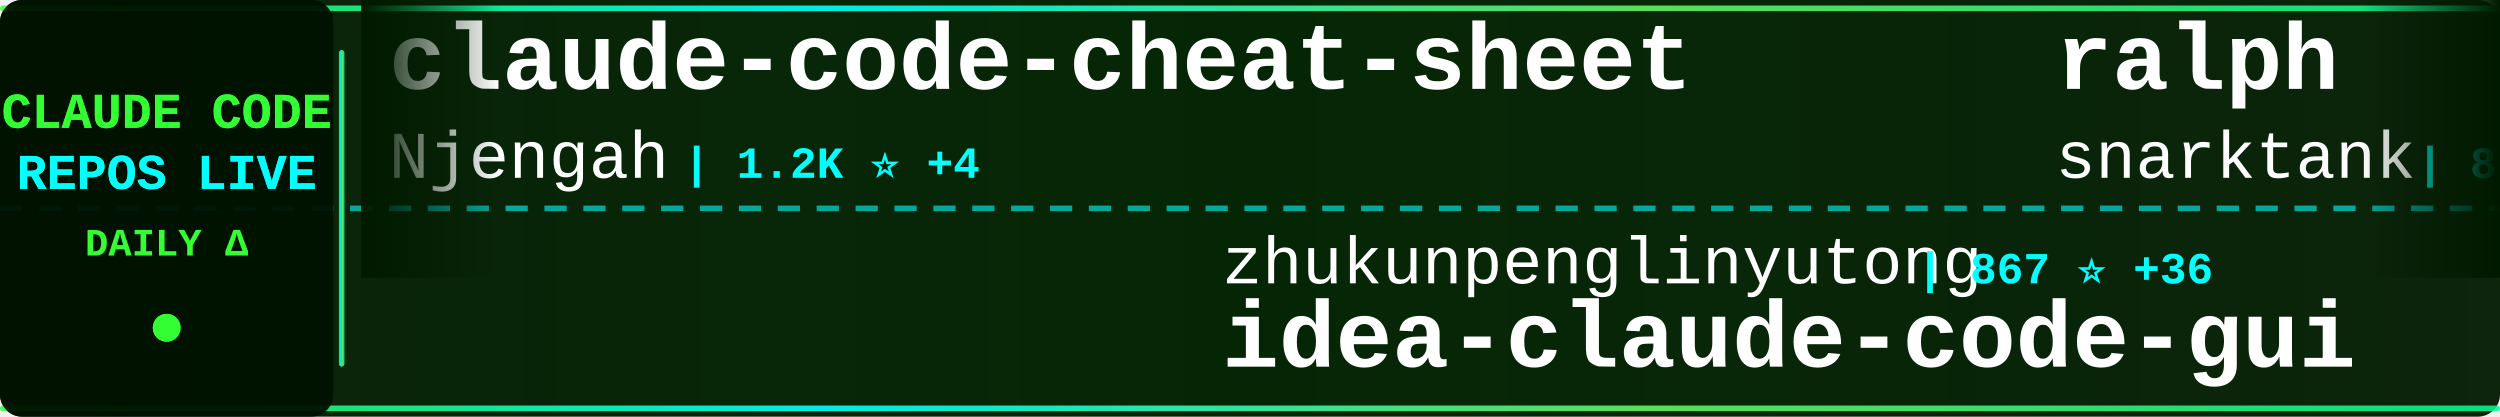
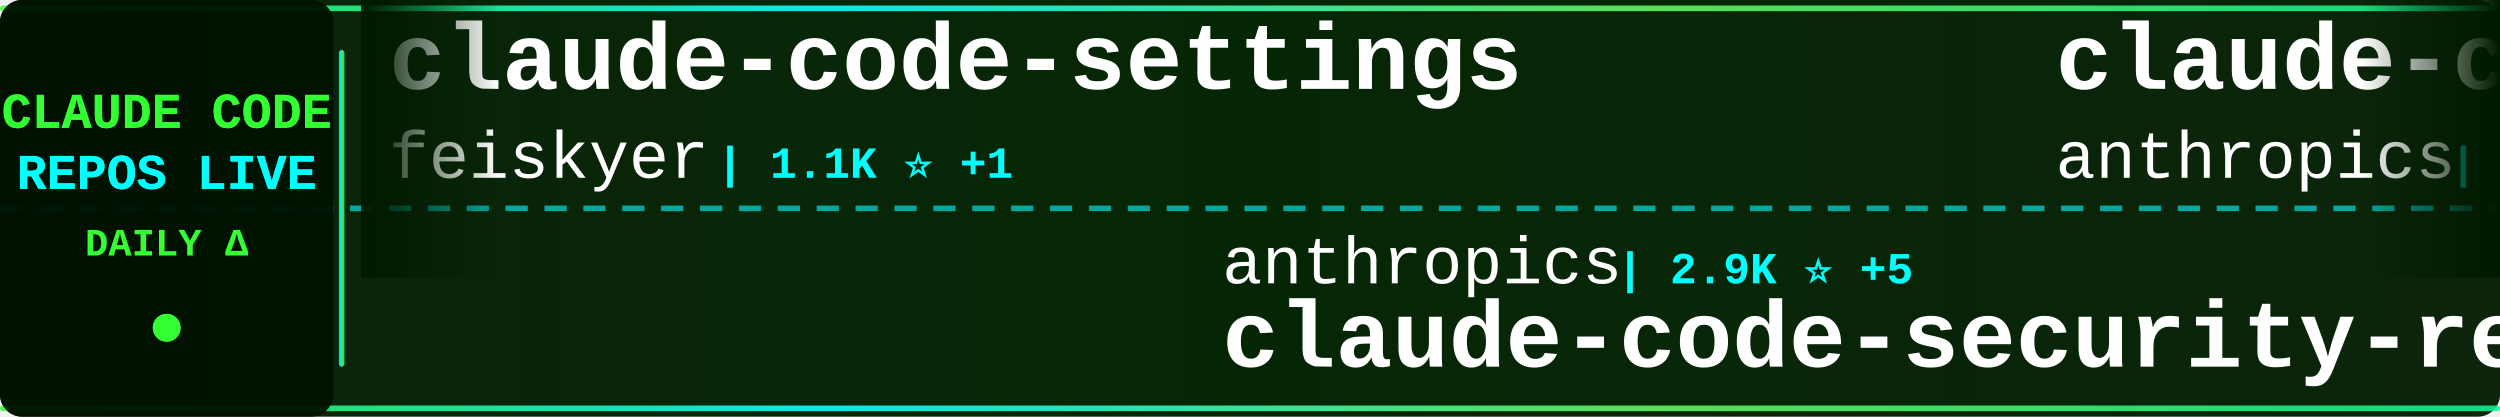
<svg xmlns="http://www.w3.org/2000/svg" width="900" height="150">
  <defs>
    <linearGradient id="tickerBg" x1="0%" y1="0%" x2="100%" y2="0%">
      <stop offset="0%" style="stop-color:#001a00;stop-opacity:0.95" />
      <stop offset="50%" style="stop-color:#002200;stop-opacity:0.98" />
      <stop offset="100%" style="stop-color:#001a00;stop-opacity:0.95" />
    </linearGradient>
    <linearGradient id="borderGrad" x1="0%" y1="0%" x2="100%" y2="0%">
      <stop offset="0%" style="stop-color:#33ff33;stop-opacity:0.85">
        <animate attributeName="stop-opacity" values="0.85;1;0.85" dur="2s" repeatCount="indefinite" />
      </stop>
      <stop offset="33%" style="stop-color:#00ffff;stop-opacity:0.9">
        <animate attributeName="stop-opacity" values="0.9;1;0.9" dur="2.2s" repeatCount="indefinite" />
      </stop>
      <stop offset="66%" style="stop-color:#66ff66;stop-opacity:0.85">
        <animate attributeName="stop-opacity" values="0.85;1;0.85" dur="1.8s" repeatCount="indefinite" />
      </stop>
      <stop offset="100%" style="stop-color:#00ff99;stop-opacity:0.85">
        <animate attributeName="stop-opacity" values="0.85;1;0.85" dur="2s" repeatCount="indefinite" />
      </stop>
    </linearGradient>
    <filter id="textGlow">
      <feGaussianBlur stdDeviation="0.1" result="coloredBlur" />
      <feMerge>
        <feMergeNode in="coloredBlur" />
        <feMergeNode in="SourceGraphic" />
      </feMerge>
    </filter>
    <filter id="metricGlow">
      <feGaussianBlur stdDeviation="0.2" result="coloredBlur" />
      <feMerge>
        <feMergeNode in="coloredBlur" />
        <feMergeNode in="SourceGraphic" />
      </feMerge>
    </filter>
    <linearGradient id="leftFade" x1="0%" y1="0%" x2="100%" y2="0%">
      <stop offset="0%" style="stop-color:#001a00;stop-opacity:1" />
      <stop offset="100%" style="stop-color:#001a00;stop-opacity:0" />
    </linearGradient>
    <linearGradient id="rightFade" x1="0%" y1="0%" x2="100%" y2="0%">
      <stop offset="0%" style="stop-color:#001a00;stop-opacity:0" />
      <stop offset="100%" style="stop-color:#001a00;stop-opacity:1" />
    </linearGradient>
  </defs>
  <rect width="900" height="150" fill="url(#tickerBg)" rx="8" />
  <rect x="0" y="2" width="900" height="2" fill="url(#borderGrad)" rx="1" />
  <rect x="0" y="146" width="900" height="2" fill="url(#borderGrad)" rx="1" />
  <line x1="0" y1="75" x2="900" y2="75" stroke="#00ffff" stroke-width="2" stroke-dasharray="8 6" opacity="0.6" />
  <rect x="0" y="0" width="120" height="150" fill="#001100" opacity="0.95" rx="8" />
  <text x="60" y="46" font-family="'Courier New', monospace" font-size="18" font-weight="bold" fill="#33ff33" text-anchor="middle" filter="url(#textGlow)">
    CLAUDE CODE
  </text>
  <text x="60" y="68" font-family="'Courier New', monospace" font-size="18" font-weight="bold" fill="#00ffff" text-anchor="middle" filter="url(#textGlow)">
    REPOS LIVE
  </text>
  <text x="60" y="92" font-family="'Courier New', monospace" font-size="14" font-weight="bold" fill="#33ff33" text-anchor="middle">
    DAILY Δ
  </text>
  <circle cx="60" cy="118" r="5" fill="#33ff33" filter="url(#metricGlow)">
    <animate attributeName="r" values="4;6;4" dur="1.5s" repeatCount="indefinite" />
    <animate attributeName="opacity" values="0.6;1;0.6" dur="1.5s" repeatCount="indefinite" />
  </circle>
  <rect x="122" y="18" width="2" height="114" fill="url(#borderGrad)" rx="1" />
  <clipPath id="tickerClip">
    <rect x="130" y="0" width="770" height="150" />
  </clipPath>
  <g clip-path="url(#tickerClip)">
    <g id="tickerItems">
      <animateTransform attributeName="transform" attributeType="XML" type="translate" from="0 0" to="-3000 0" dur="54s" repeatCount="indefinite" />
      <g transform="translate(0, 0)">
-         <text x="140" y="32" font-family="'Courier New', monospace" font-size="34" font-weight="bold" fill="#ffffff">claude-code-cheat-sheet</text>
-         <text x="140" y="64" font-family="'Courier New', monospace" font-size="24" font-weight="normal" fill="#ffffff" opacity="1.0">Njengah</text>
-         <text x="246" y="64" font-family="'Courier New', monospace" font-size="16" font-weight="bold" fill="#00ffff"> | 1.2K ⭐ +4</text>
+         <text x="140" y="32" font-family="'Courier New', monospace" font-size="34" font-weight="bold" fill="#ffffff">claude-code-settings</text>
+         <text x="140" y="64" font-family="'Courier New', monospace" font-size="24" font-weight="normal" fill="#ffffff" opacity="1.0">feiskyer</text>
+         <text x="258" y="64" font-family="'Courier New', monospace" font-size="16" font-weight="bold" fill="#00ffff"> | 1.1K ⭐ +1</text>
      </g>
      <g transform="translate(300, 0)">
-         <text x="140" y="102" font-family="'Courier New', monospace" font-size="24" font-weight="normal" fill="#ffffff" opacity="1.0">zhukunpenglinyutong</text>
-         <text x="390" y="102" font-family="'Courier New', monospace" font-size="16" font-weight="bold" fill="#00ffff"> | 867 ⭐ +36</text>
-         <text x="140" y="132" font-family="'Courier New', monospace" font-size="34" font-weight="bold" fill="#ffffff">idea-claude-code-gui</text>
+         <text x="140" y="102" font-family="'Courier New', monospace" font-size="24" font-weight="normal" fill="#ffffff" opacity="1.0">anthropics</text>
+         <text x="282" y="102" font-family="'Courier New', monospace" font-size="16" font-weight="bold" fill="#00ffff"> | 2.9K ⭐ +5</text>
+         <text x="140" y="132" font-family="'Courier New', monospace" font-size="34" font-weight="bold" fill="#ffffff">claude-code-security-rev...</text>
      </g>
      <g transform="translate(600, 0)">
-         <text x="140" y="32" font-family="'Courier New', monospace" font-size="34" font-weight="bold" fill="#ffffff">ralph</text>
-         <text x="140" y="64" font-family="'Courier New', monospace" font-size="24" font-weight="normal" fill="#ffffff" opacity="1.0">snarktank</text>
-         <text x="270" y="64" font-family="'Courier New', monospace" font-size="16" font-weight="bold" fill="#00ffff"> | 8.0K ⭐ +271</text>
+         <text x="140" y="32" font-family="'Courier New', monospace" font-size="34" font-weight="bold" fill="#ffffff">claude-code-base-action</text>
+         <text x="140" y="64" font-family="'Courier New', monospace" font-size="24" font-weight="normal" fill="#ffffff" opacity="1.0">anthropics</text>
+         <text x="282" y="64" font-family="'Courier New', monospace" font-size="16" font-weight="bold" fill="#00ffff"> | 563 ⭐ +2</text>
      </g>
      <g transform="translate(900, 0)">
-         <text x="140" y="102" font-family="'Courier New', monospace" font-size="24" font-weight="normal" fill="#ffffff" opacity="1.0">Yuyz0112</text>
-         <text x="258" y="102" font-family="'Courier New', monospace" font-size="16" font-weight="bold" fill="#00ffff"> | 2.0K ⭐ +4</text>
-         <text x="140" y="132" font-family="'Courier New', monospace" font-size="34" font-weight="bold" fill="#ffffff">claude-code-reverse</text>
+         <text x="140" y="102" font-family="'Courier New', monospace" font-size="24" font-weight="normal" fill="#ffffff" opacity="1.0">ChrisWiles</text>
+         <text x="282" y="102" font-family="'Courier New', monospace" font-size="16" font-weight="bold" fill="#00ffff"> | 5.1K ⭐ +10</text>
+         <text x="140" y="132" font-family="'Courier New', monospace" font-size="34" font-weight="bold" fill="#ffffff">claude-code-showcase</text>
      </g>
      <g transform="translate(1200, 0)">
-         <text x="140" y="32" font-family="'Courier New', monospace" font-size="34" font-weight="bold" fill="#ffffff">Claude-Code-Remote</text>
-         <text x="140" y="64" font-family="'Courier New', monospace" font-size="24" font-weight="normal" fill="#ffffff" opacity="1.0">JessyTsui</text>
-         <text x="270" y="64" font-family="'Courier New', monospace" font-size="16" font-weight="bold" fill="#00ffff"> | 977 ⭐ +2</text>
+         <text x="140" y="32" font-family="'Courier New', monospace" font-size="34" font-weight="bold" fill="#ffffff">opencode</text>
+         <text x="140" y="64" font-family="'Courier New', monospace" font-size="24" font-weight="normal" fill="#ffffff" opacity="1.0">anomalyco</text>
+         <text x="270" y="64" font-family="'Courier New', monospace" font-size="16" font-weight="bold" fill="#00ffff"> | 89.6K ⭐ +1.3K</text>
      </g>
      <g transform="translate(1500, 0)">
-         <text x="140" y="102" font-family="'Courier New', monospace" font-size="24" font-weight="normal" fill="#ffffff" opacity="1.0">andrepimenta</text>
-         <text x="306" y="102" font-family="'Courier New', monospace" font-size="16" font-weight="bold" fill="#00ffff"> | 981 ⭐ +1</text>
-         <text x="140" y="132" font-family="'Courier New', monospace" font-size="34" font-weight="bold" fill="#ffffff">claude-code-chat</text>
+         <text x="140" y="102" font-family="'Courier New', monospace" font-size="24" font-weight="normal" fill="#ffffff" opacity="1.0">EveryInc</text>
+         <text x="258" y="102" font-family="'Courier New', monospace" font-size="16" font-weight="bold" fill="#00ffff"> | 6.4K ⭐ +70</text>
+         <text x="140" y="132" font-family="'Courier New', monospace" font-size="34" font-weight="bold" fill="#ffffff">compound-engineering-plu...</text>
      </g>
      <g transform="translate(1800, 0)">
+         <text x="140" y="32" font-family="'Courier New', monospace" font-size="34" font-weight="bold" fill="#ffffff">claude-code-router</text>
+         <text x="140" y="64" font-family="'Courier New', monospace" font-size="24" font-weight="normal" fill="#ffffff" opacity="1.0">musistudio</text>
+         <text x="282" y="64" font-family="'Courier New', monospace" font-size="16" font-weight="bold" fill="#00ffff"> | 26.7K ⭐ +77</text>
+       </g>
+       <g transform="translate(2100, 0)">
+         <text x="140" y="102" font-family="'Courier New', monospace" font-size="24" font-weight="normal" fill="#ffffff" opacity="1.0">anthropics</text>
+         <text x="282" y="102" font-family="'Courier New', monospace" font-size="16" font-weight="bold" fill="#00ffff"> | 61.3K ⭐ +454</text>
+         <text x="140" y="132" font-family="'Courier New', monospace" font-size="34" font-weight="bold" fill="#ffffff">claude-code</text>
+       </g>
+       <g transform="translate(2400, 0)">
        <text x="140" y="32" font-family="'Courier New', monospace" font-size="34" font-weight="bold" fill="#ffffff">claude-code-requirements...</text>
        <text x="140" y="64" font-family="'Courier New', monospace" font-size="24" font-weight="normal" fill="#ffffff" opacity="1.0">rizethereum</text>
        <text x="294" y="64" font-family="'Courier New', monospace" font-size="16" font-weight="bold" fill="#00ffff"> | 1.7K ⭐</text>
      </g>
-       <g transform="translate(2100, 0)">
-         <text x="140" y="102" font-family="'Courier New', monospace" font-size="24" font-weight="normal" fill="#ffffff" opacity="1.0">wasabeef</text>
-         <text x="258" y="102" font-family="'Courier New', monospace" font-size="16" font-weight="bold" fill="#00ffff"> | 985 ⭐ +3</text>
-         <text x="140" y="132" font-family="'Courier New', monospace" font-size="34" font-weight="bold" fill="#ffffff">claude-code-cookbook</text>
-       </g>
-       <g transform="translate(2400, 0)">
-         <text x="140" y="32" font-family="'Courier New', monospace" font-size="34" font-weight="bold" fill="#ffffff">1code</text>
-         <text x="140" y="64" font-family="'Courier New', monospace" font-size="24" font-weight="normal" fill="#ffffff" opacity="1.0">21st-dev</text>
-         <text x="258" y="64" font-family="'Courier New', monospace" font-size="16" font-weight="bold" fill="#00ffff"> | 4.5K ⭐ +77</text>
-       </g>
      <g transform="translate(2700, 0)">
-         <text x="140" y="102" font-family="'Courier New', monospace" font-size="24" font-weight="normal" fill="#ffffff" opacity="1.0">anthropics</text>
-         <text x="282" y="102" font-family="'Courier New', monospace" font-size="16" font-weight="bold" fill="#00ffff"> | 61.1K ⭐ +422</text>
-         <text x="140" y="132" font-family="'Courier New', monospace" font-size="34" font-weight="bold" fill="#ffffff">claude-code</text>
+         <text x="140" y="102" font-family="'Courier New', monospace" font-size="24" font-weight="normal" fill="#ffffff" opacity="1.0">21st-dev</text>
+         <text x="258" y="102" font-family="'Courier New', monospace" font-size="16" font-weight="bold" fill="#00ffff"> | 4.5K ⭐ +72</text>
+         <text x="140" y="132" font-family="'Courier New', monospace" font-size="34" font-weight="bold" fill="#ffffff">1code</text>
      </g>
      <g transform="translate(3000, 0)">
-         <text x="140" y="32" font-family="'Courier New', monospace" font-size="34" font-weight="bold" fill="#ffffff">claude-code-cheat-sheet</text>
-         <text x="140" y="64" font-family="'Courier New', monospace" font-size="24" font-weight="normal" fill="#ffffff" opacity="1.0">Njengah</text>
-         <text x="246" y="64" font-family="'Courier New', monospace" font-size="16" font-weight="bold" fill="#00ffff"> | 1.2K ⭐ +4</text>
+         <text x="140" y="32" font-family="'Courier New', monospace" font-size="34" font-weight="bold" fill="#ffffff">claude-code-settings</text>
+         <text x="140" y="64" font-family="'Courier New', monospace" font-size="24" font-weight="normal" fill="#ffffff" opacity="1.0">feiskyer</text>
+         <text x="258" y="64" font-family="'Courier New', monospace" font-size="16" font-weight="bold" fill="#00ffff"> | 1.1K ⭐ +1</text>
      </g>
      <g transform="translate(3300, 0)">
-         <text x="140" y="102" font-family="'Courier New', monospace" font-size="24" font-weight="normal" fill="#ffffff" opacity="1.0">zhukunpenglinyutong</text>
-         <text x="390" y="102" font-family="'Courier New', monospace" font-size="16" font-weight="bold" fill="#00ffff"> | 867 ⭐ +36</text>
-         <text x="140" y="132" font-family="'Courier New', monospace" font-size="34" font-weight="bold" fill="#ffffff">idea-claude-code-gui</text>
+         <text x="140" y="102" font-family="'Courier New', monospace" font-size="24" font-weight="normal" fill="#ffffff" opacity="1.0">anthropics</text>
+         <text x="282" y="102" font-family="'Courier New', monospace" font-size="16" font-weight="bold" fill="#00ffff"> | 2.9K ⭐ +5</text>
+         <text x="140" y="132" font-family="'Courier New', monospace" font-size="34" font-weight="bold" fill="#ffffff">claude-code-security-rev...</text>
      </g>
      <g transform="translate(3600, 0)">
-         <text x="140" y="32" font-family="'Courier New', monospace" font-size="34" font-weight="bold" fill="#ffffff">ralph</text>
-         <text x="140" y="64" font-family="'Courier New', monospace" font-size="24" font-weight="normal" fill="#ffffff" opacity="1.0">snarktank</text>
-         <text x="270" y="64" font-family="'Courier New', monospace" font-size="16" font-weight="bold" fill="#00ffff"> | 8.0K ⭐ +271</text>
+         <text x="140" y="32" font-family="'Courier New', monospace" font-size="34" font-weight="bold" fill="#ffffff">claude-code-base-action</text>
+         <text x="140" y="64" font-family="'Courier New', monospace" font-size="24" font-weight="normal" fill="#ffffff" opacity="1.0">anthropics</text>
+         <text x="282" y="64" font-family="'Courier New', monospace" font-size="16" font-weight="bold" fill="#00ffff"> | 563 ⭐ +2</text>
      </g>
      <g transform="translate(3900, 0)">
-         <text x="140" y="102" font-family="'Courier New', monospace" font-size="24" font-weight="normal" fill="#ffffff" opacity="1.0">Yuyz0112</text>
-         <text x="258" y="102" font-family="'Courier New', monospace" font-size="16" font-weight="bold" fill="#00ffff"> | 2.0K ⭐ +4</text>
-         <text x="140" y="132" font-family="'Courier New', monospace" font-size="34" font-weight="bold" fill="#ffffff">claude-code-reverse</text>
+         <text x="140" y="102" font-family="'Courier New', monospace" font-size="24" font-weight="normal" fill="#ffffff" opacity="1.0">ChrisWiles</text>
+         <text x="282" y="102" font-family="'Courier New', monospace" font-size="16" font-weight="bold" fill="#00ffff"> | 5.1K ⭐ +10</text>
+         <text x="140" y="132" font-family="'Courier New', monospace" font-size="34" font-weight="bold" fill="#ffffff">claude-code-showcase</text>
      </g>
    </g>
  </g>
  <rect x="130" y="0" width="50" height="100" fill="url(#leftFade)" />
  <rect x="850" y="0" width="50" height="100" fill="url(#rightFade)" />
</svg>
